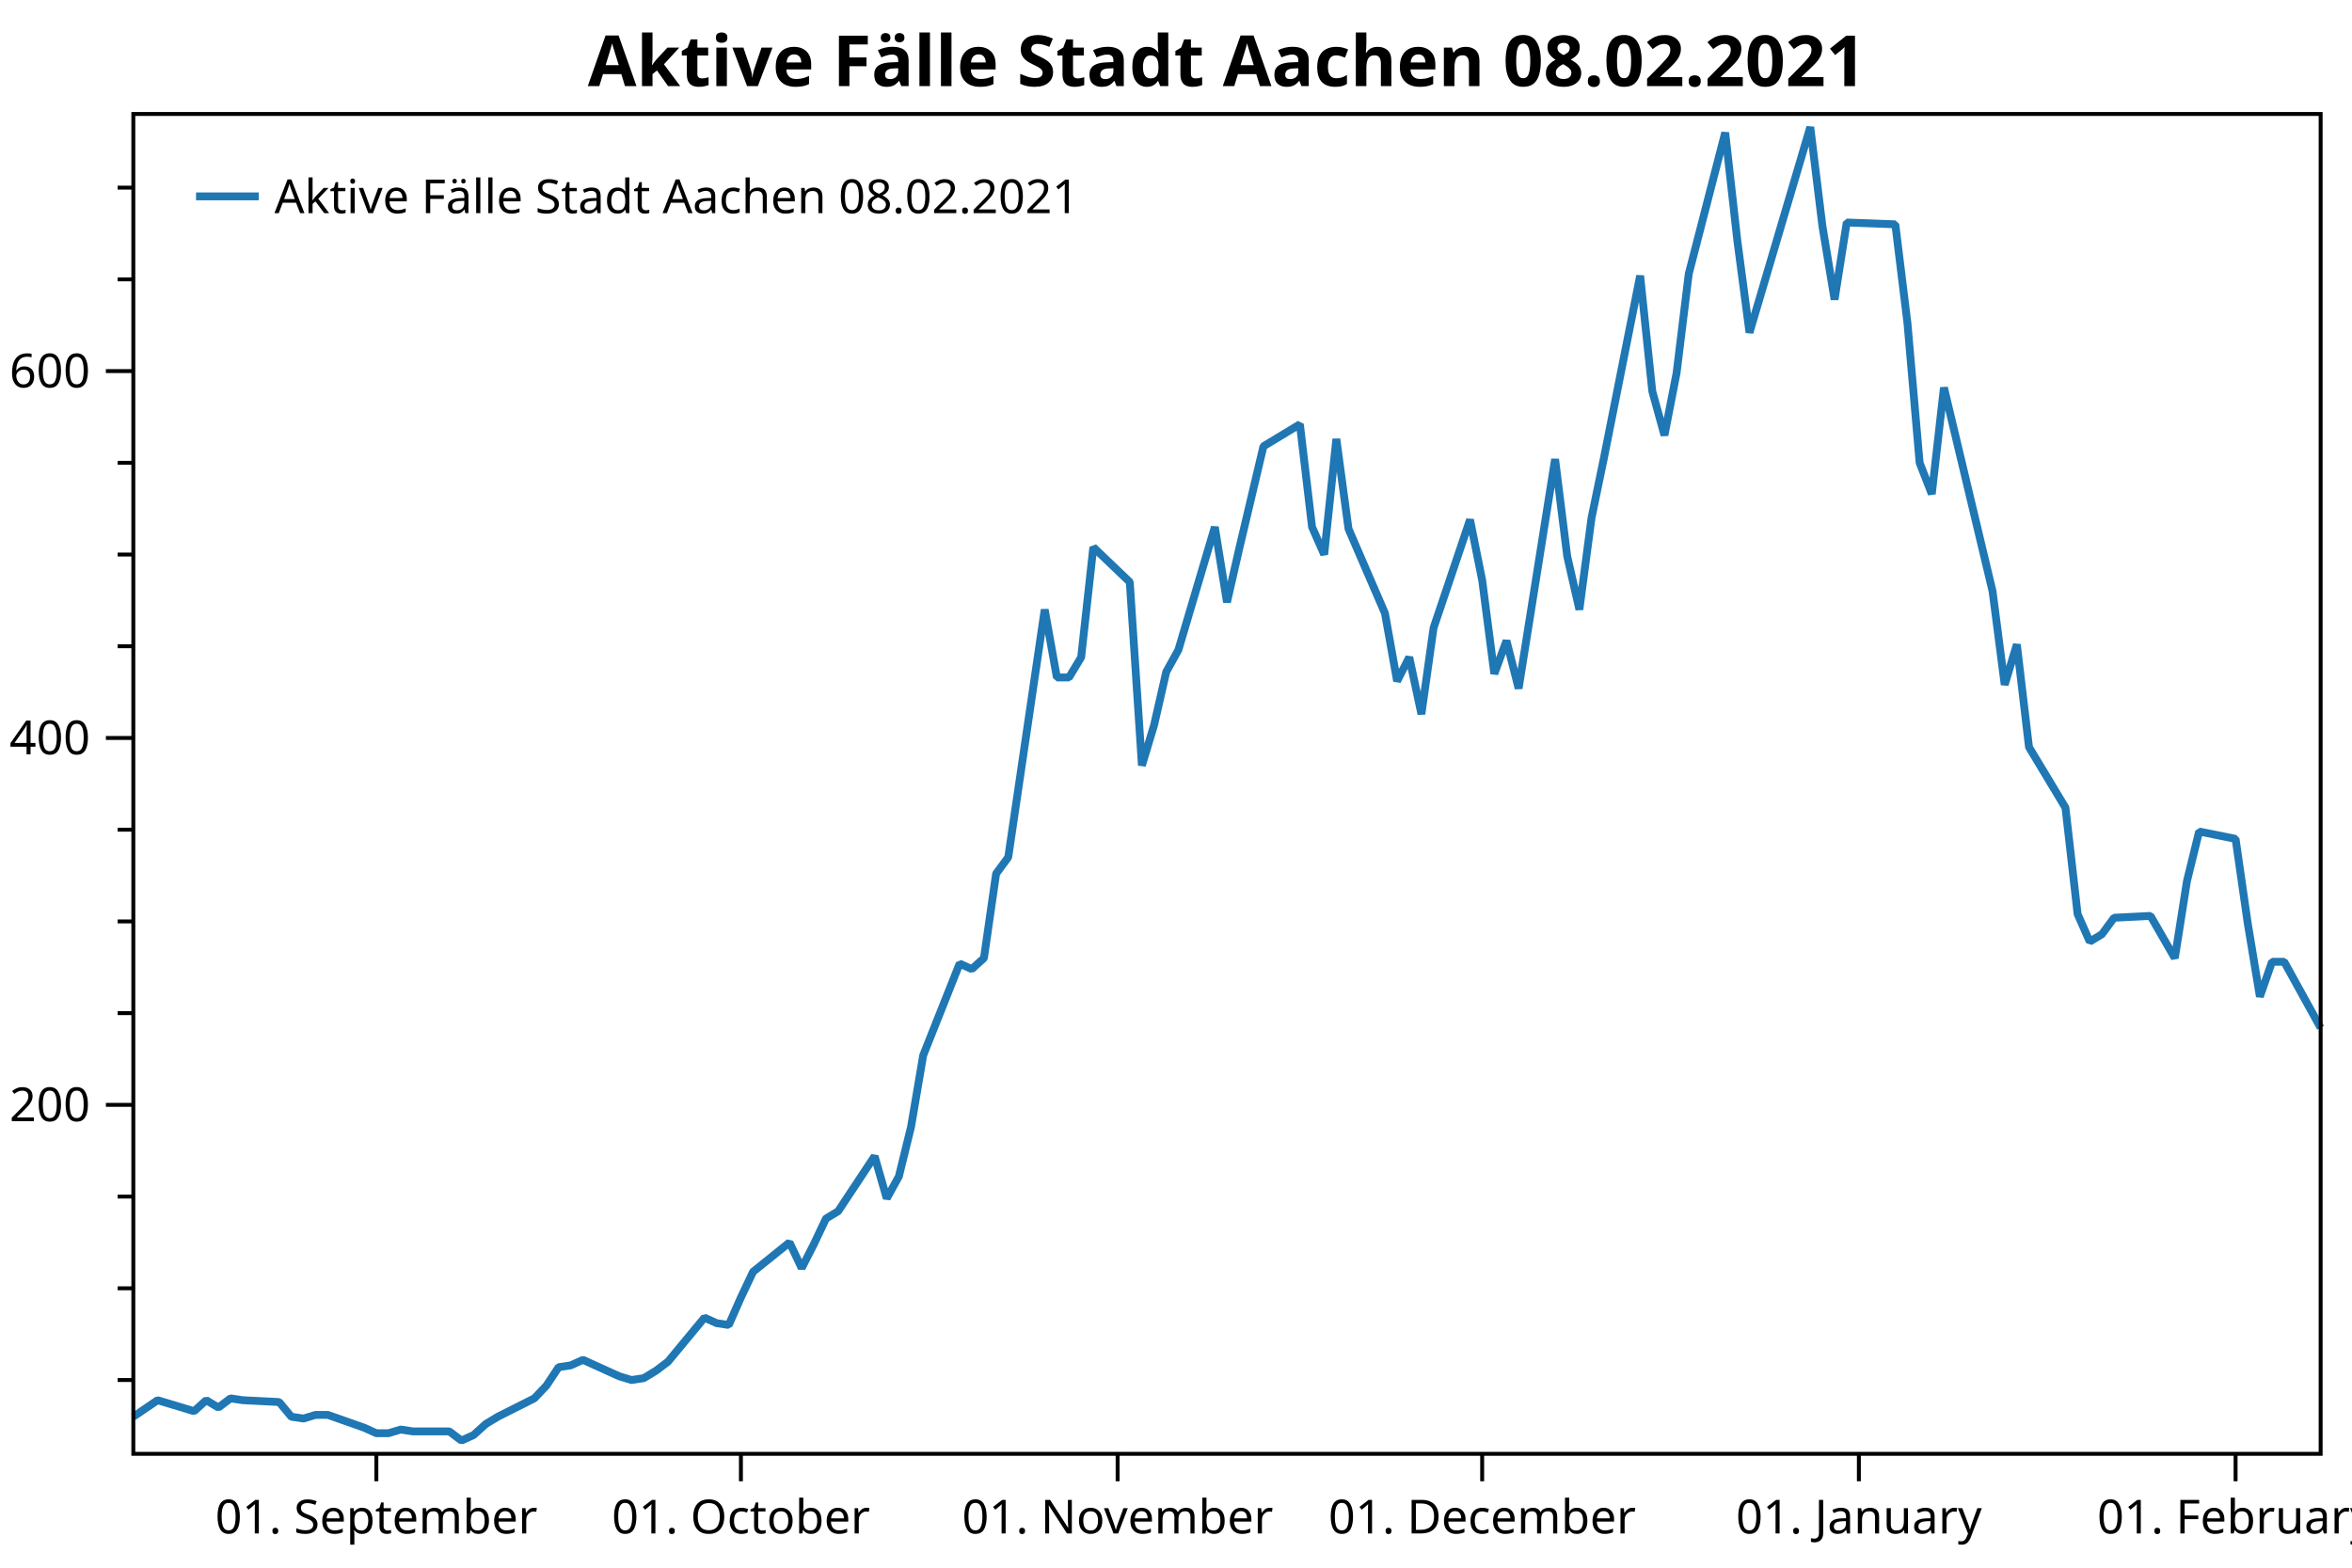
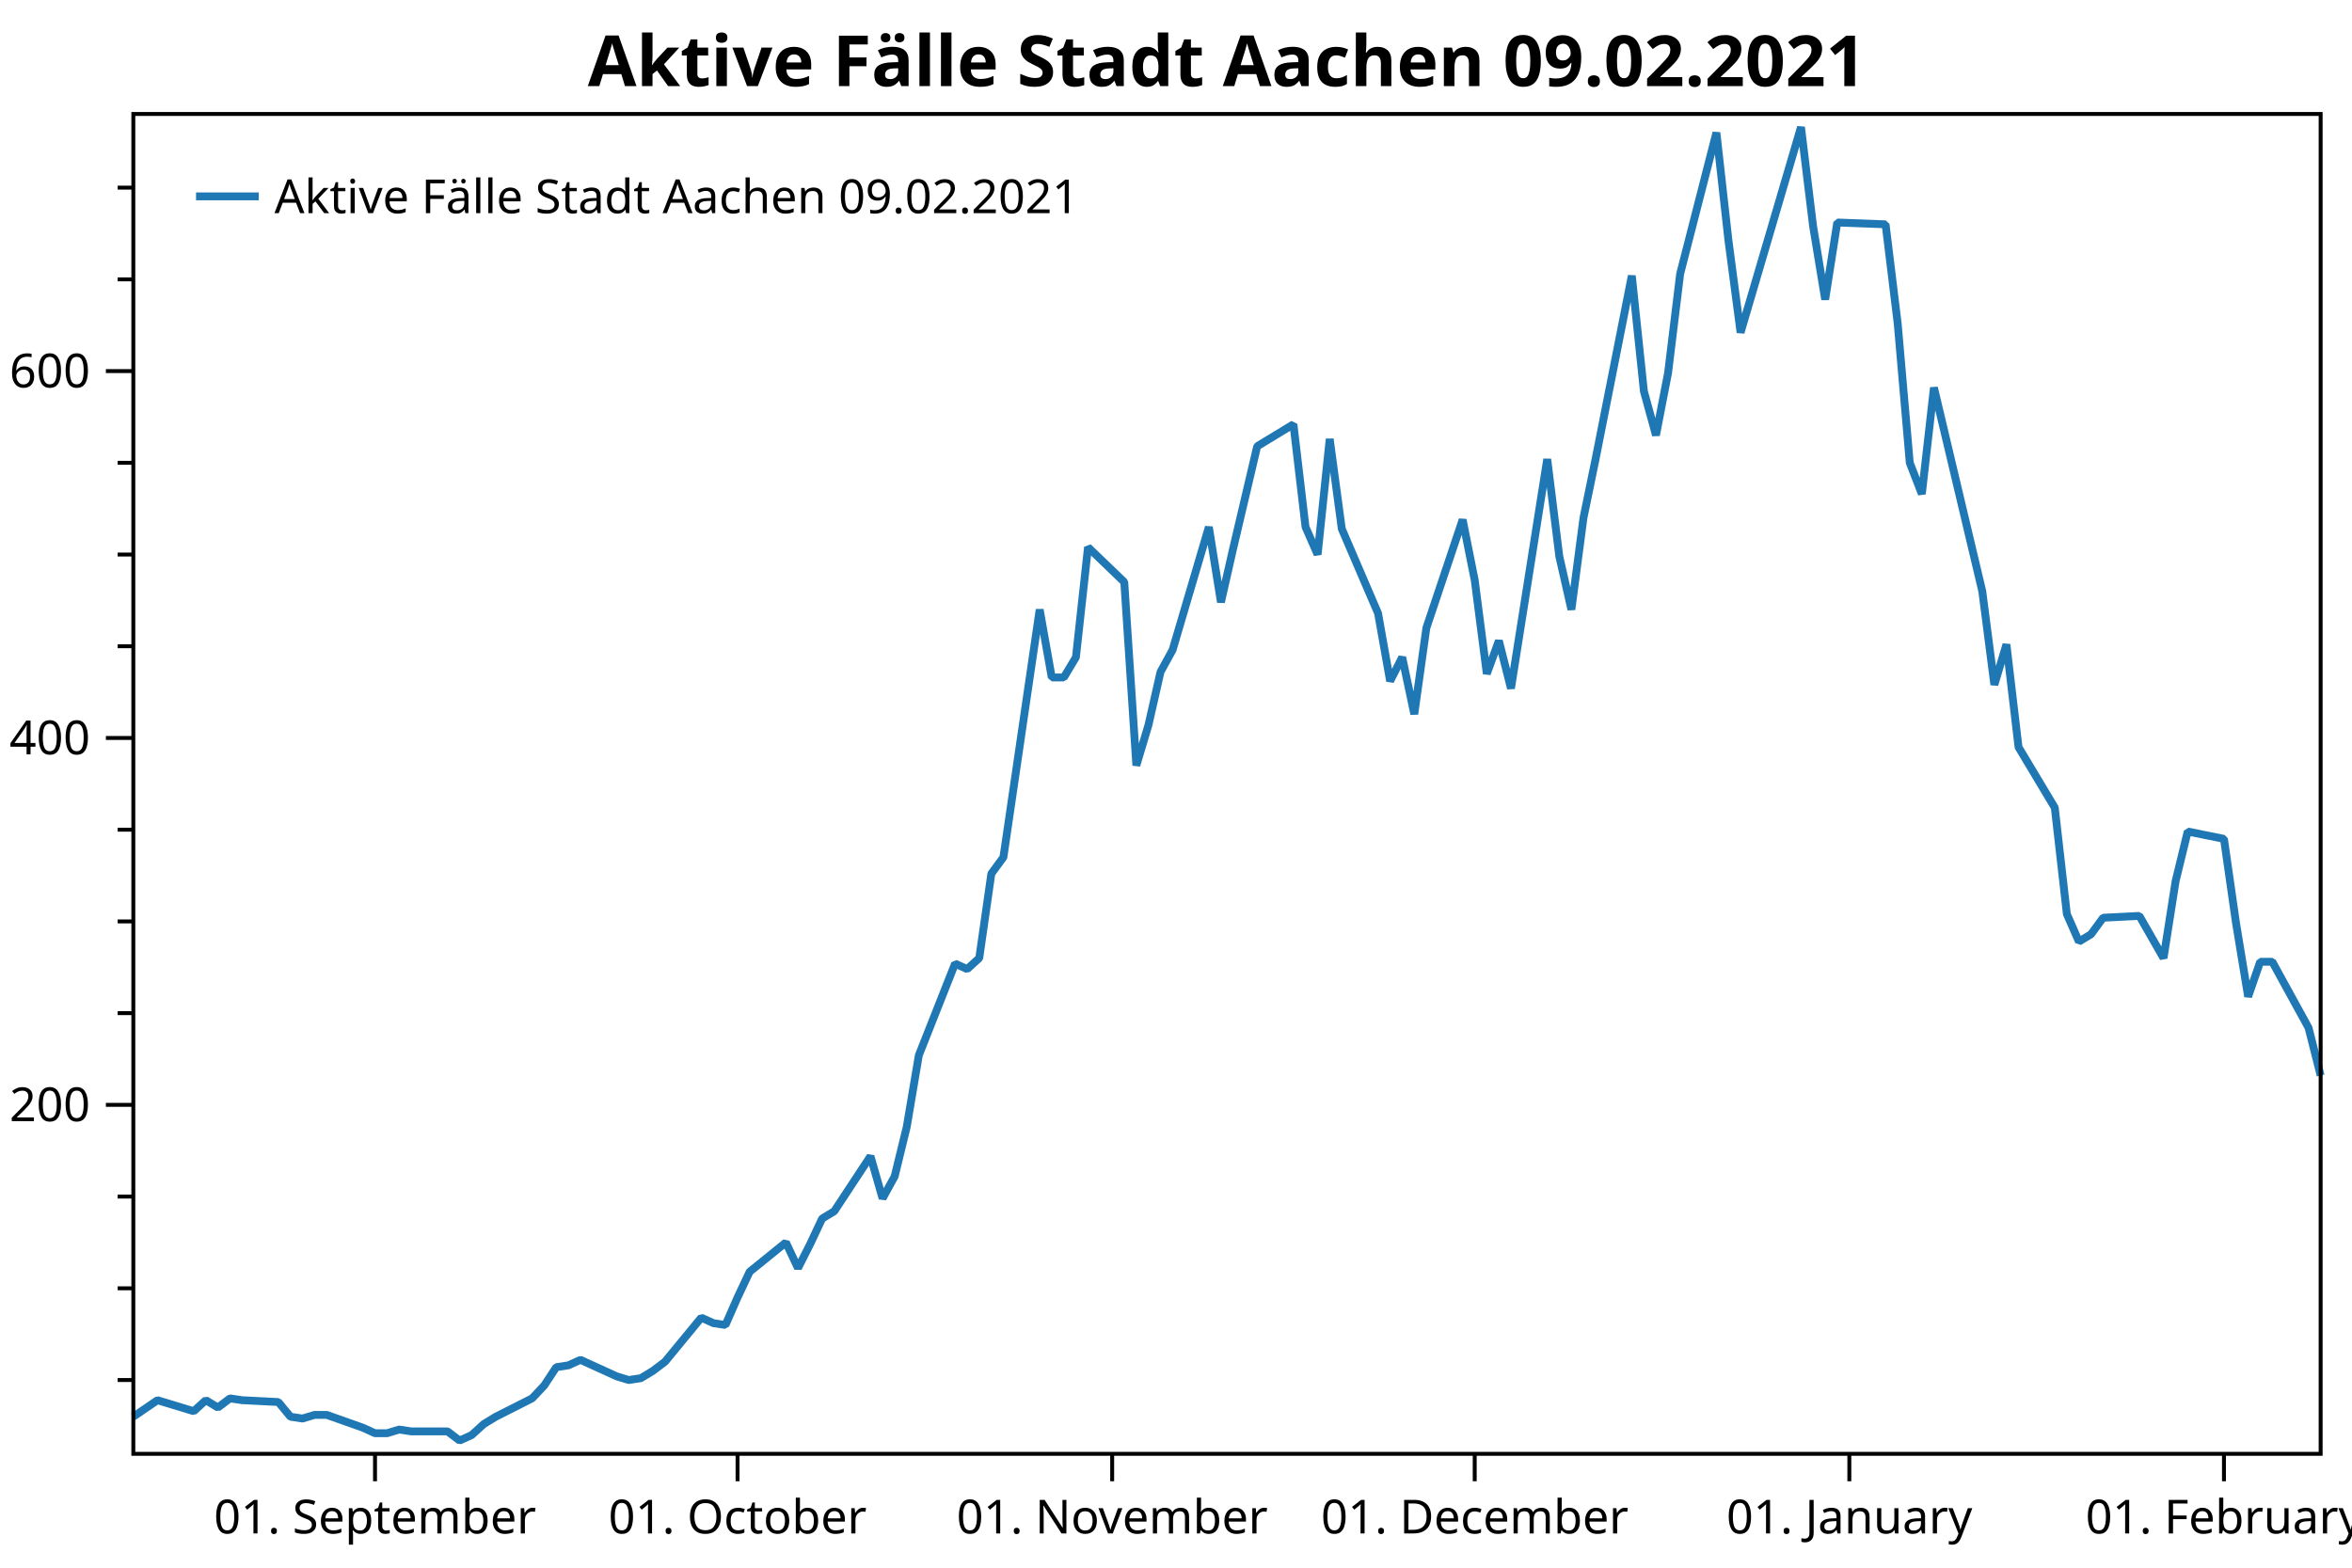
<svg xmlns="http://www.w3.org/2000/svg" width="600" height="400" version="1.1">
  <rect x="0" y="0" width="600" height="400" style="fill:rgb(255,255,255);stroke:none;" />
  <polyline points="34.012,352.116 30.012,352.116" style="fill:none;stroke:black;stroke-width:1" />
  <polyline points="34.012,328.713 30.012,328.713" style="fill:none;stroke:black;stroke-width:1" />
  <polyline points="34.012,305.31 30.012,305.31" style="fill:none;stroke:black;stroke-width:1" />
  <polyline points="34.012,258.504 30.012,258.504" style="fill:none;stroke:black;stroke-width:1" />
  <polyline points="34.012,235.101 30.012,235.101" style="fill:none;stroke:black;stroke-width:1" />
  <polyline points="34.012,211.698 30.012,211.698" style="fill:none;stroke:black;stroke-width:1" />
  <polyline points="34.012,164.892 30.012,164.892" style="fill:none;stroke:black;stroke-width:1" />
  <polyline points="34.012,141.489 30.012,141.489" style="fill:none;stroke:black;stroke-width:1" />
  <polyline points="34.012,118.086 30.012,118.086" style="fill:none;stroke:black;stroke-width:1" />
  <polyline points="34.012,71.28 30.012,71.28" style="fill:none;stroke:black;stroke-width:1" />
  <polyline points="34.012,47.877 30.012,47.877" style="fill:none;stroke:black;stroke-width:1" />
  <text dominant-baseline="middle" text-anchor="end" transform="translate(23.012,281.9071)" font-family="Segoe UI" font-size="12" font-weight="400" fill="black">200</text>
  <text dominant-baseline="middle" text-anchor="end" transform="translate(23.012,188.295)" font-family="Segoe UI" font-size="12" font-weight="400" fill="black">400</text>
  <text dominant-baseline="middle" text-anchor="end" transform="translate(23.012,94.6829)" font-family="Segoe UI" font-size="12" font-weight="400" fill="black">600</text>
  <polyline points="34.012,281.907 27.012,281.907" style="fill:none;stroke:black;stroke-width:1" />
  <polyline points="34.012,188.295 27.012,188.295" style="fill:none;stroke:black;stroke-width:1" />
  <polyline points="34.012,94.683 27.012,94.683" style="fill:none;stroke:black;stroke-width:1" />
-   <text dominant-baseline="hanging" text-anchor="middle" transform="translate(96.0107,381.947)" font-family="Segoe UI" font-size="12" font-weight="400" fill="black">01. September</text>
-   <text dominant-baseline="hanging" text-anchor="middle" transform="translate(189.0087,381.947)" font-family="Segoe UI" font-size="12" font-weight="400" fill="black">01. October</text>
-   <text dominant-baseline="hanging" text-anchor="middle" transform="translate(285.1066,381.947)" font-family="Segoe UI" font-size="12" font-weight="400" fill="black">01. November</text>
-   <text dominant-baseline="hanging" text-anchor="middle" transform="translate(378.1046,381.947)" font-family="Segoe UI" font-size="12" font-weight="400" fill="black">01. December</text>
-   <text dominant-baseline="hanging" text-anchor="middle" transform="translate(474.2025,381.947)" font-family="Segoe UI" font-size="12" font-weight="400" fill="black">01. January</text>
-   <text dominant-baseline="hanging" text-anchor="middle" transform="translate(570.3005,381.947)" font-family="Segoe UI" font-size="12" font-weight="400" fill="black">01. February</text>
-   <polyline points="96.011,370.947 96.011,377.947" style="fill:none;stroke:black;stroke-width:1" />
-   <polyline points="189.009,370.947 189.009,377.947" style="fill:none;stroke:black;stroke-width:1" />
-   <polyline points="285.107,370.947 285.107,377.947" style="fill:none;stroke:black;stroke-width:1" />
-   <polyline points="378.105,370.947 378.105,377.947" style="fill:none;stroke:black;stroke-width:1" />
-   <polyline points="474.202,370.947 474.202,377.947" style="fill:none;stroke:black;stroke-width:1" />
-   <polyline points="570.301,370.947 570.301,377.947" style="fill:none;stroke:black;stroke-width:1" />
-   <polyline points="34.012,361.477 40.212,357.265 49.512,360.073 52.612,357.265 55.712,359.137 58.812,356.797 61.911,357.265 71.211,357.733 74.311,361.477 77.411,361.945 80.511,361.009 83.611,361.009 92.911,364.286 96.011,365.69 99.111,365.69 102.21,364.754 105.311,365.222 114.61,365.222 117.71,367.562 120.81,366.158 123.91,363.35 127.01,361.477 136.31,356.797 139.41,353.52 142.51,348.84 145.61,348.372 148.709,346.967 158.009,351.18 161.109,352.116 164.209,351.648 167.309,349.776 170.409,347.436 179.709,336.202 182.809,337.606 185.909,338.074 189.009,331.053 192.109,324.501 201.408,317.012 204.508,323.565 207.608,317.48 210.708,310.927 213.808,309.055 223.108,295.013 226.208,305.778 229.308,300.161 232.408,287.524 235.508,269.269 244.808,245.866 247.907,247.271 251.007,244.462 254.107,222.931 257.207,218.719 266.507,155.531 269.607,172.849 272.707,172.849 275.807,167.7 278.907,139.617 288.207,148.51 291.307,195.316 294.406,185.019 297.506,171.445 300.606,165.828 309.906,134.468 313.006,153.659 316.106,140.085 322.306,113.873 331.606,108.257 334.705,134.468 337.805,141.489 340.905,112.001 344.005,134.936 353.305,156.467 356.405,173.785 359.505,167.7 362.605,182.21 365.705,160.211 375.005,132.596 378.105,148.042 381.204,171.913 384.305,163.488 387.404,175.657 396.704,117.15 399.804,141.957 402.904,155.531 406.004,132.128 409.104,117.15 418.404,70.344 421.504,99.832 424.604,111.065 427.704,95.151 430.803,69.876 440.103,33.835 443.203,61.451 446.303,84.854 461.803,32.431 464.903,57.706 468.003,76.428 471.103,56.77 483.502,57.238 486.602,82.513 489.702,118.086 492.802,126.043 495.902,98.895 508.302,150.85 511.402,174.721 514.502,164.424 517.602,190.635 526.901,206.081 530.001,233.229 533.101,240.25 536.201,238.377 539.301,234.165 548.601,233.697 554.801,244.462 557.901,224.804 561.001,212.166 570.301,214.038 573.4,235.569 576.5,254.292 579.6,245.398 582.7,245.398 592,262.248" style="fill:none;stroke:rgb(31,119,180);stroke-width:2;stroke-linejoin:bevel" />
-   <text dominant-baseline="hanging" text-anchor="middle" transform="translate(313.006,8)" font-family="Segoe UI" font-size="18" font-weight="700" fill="black">Aktive Fälle Stadt Aachen 08.02.2021</text>
+   <text dominant-baseline="hanging" text-anchor="middle" transform="translate(95.6681,381.947)" font-family="Segoe UI" font-size="12" font-weight="400" fill="black">01. September</text>
+   <text dominant-baseline="hanging" text-anchor="middle" transform="translate(188.1523,381.947)" font-family="Segoe UI" font-size="12" font-weight="400" fill="black">01. October</text>
+   <text dominant-baseline="hanging" text-anchor="middle" transform="translate(283.7193,381.947)" font-family="Segoe UI" font-size="12" font-weight="400" fill="black">01. November</text>
+   <text dominant-baseline="hanging" text-anchor="middle" transform="translate(376.2035,381.947)" font-family="Segoe UI" font-size="12" font-weight="400" fill="black">01. December</text>
+   <text dominant-baseline="hanging" text-anchor="middle" transform="translate(471.7705,381.947)" font-family="Segoe UI" font-size="12" font-weight="400" fill="black">01. January</text>
+   <text dominant-baseline="hanging" text-anchor="middle" transform="translate(567.3375,381.947)" font-family="Segoe UI" font-size="12" font-weight="400" fill="black">01. February</text>
+   <polyline points="95.668,370.947 95.668,377.947" style="fill:none;stroke:black;stroke-width:1" />
+   <polyline points="188.152,370.947 188.152,377.947" style="fill:none;stroke:black;stroke-width:1" />
+   <polyline points="283.719,370.947 283.719,377.947" style="fill:none;stroke:black;stroke-width:1" />
+   <polyline points="376.204,370.947 376.204,377.947" style="fill:none;stroke:black;stroke-width:1" />
+   <polyline points="471.771,370.947 471.771,377.947" style="fill:none;stroke:black;stroke-width:1" />
+   <polyline points="567.337,370.947 567.337,377.947" style="fill:none;stroke:black;stroke-width:1" />
+   <polyline points="34.012,361.477 40.178,357.265 49.426,360.073 52.509,357.265 55.592,359.137 58.675,356.797 61.757,357.265 71.006,357.733 74.088,361.477 77.171,361.945 80.254,361.009 83.337,361.009 92.585,364.286 95.668,365.69 98.751,365.69 101.834,364.754 104.917,365.222 114.165,365.222 117.248,367.562 120.331,366.158 123.413,363.35 126.496,361.477 135.745,356.797 138.827,353.52 141.91,348.84 144.993,348.372 148.076,346.967 157.324,351.18 160.407,352.116 163.49,351.648 166.573,349.776 169.655,347.436 178.904,336.202 181.987,337.606 185.07,338.074 188.152,331.053 191.235,324.501 200.484,317.012 203.566,323.565 206.649,317.48 209.732,310.927 212.815,309.055 222.063,295.013 225.146,305.778 228.229,300.161 231.312,287.524 234.394,269.269 243.643,245.866 246.726,247.271 249.809,244.462 252.891,222.931 255.974,218.719 265.223,155.531 268.305,172.849 271.388,172.849 274.471,167.7 277.554,139.617 286.802,148.51 289.885,195.316 292.968,185.019 296.051,171.445 299.133,165.828 308.382,134.468 311.465,153.659 314.547,140.085 320.713,113.873 329.961,108.257 333.044,134.468 336.127,141.489 339.21,112.001 342.293,134.936 351.541,156.467 354.624,173.785 357.707,167.7 360.789,182.21 363.872,160.211 373.121,132.596 376.204,148.042 379.286,171.913 382.369,163.488 385.452,175.657 394.7,117.15 397.783,141.957 400.866,155.531 403.949,132.128 407.032,117.15 416.28,70.344 419.363,99.832 422.446,111.065 425.528,95.151 428.611,69.876 437.86,33.835 440.942,61.451 444.025,84.854 459.439,32.431 462.522,57.706 465.605,76.428 468.688,56.77 481.019,57.238 484.102,82.513 487.185,118.086 490.267,126.043 493.35,98.895 505.681,150.85 508.764,174.721 511.847,164.424 514.93,190.635 524.178,206.081 527.261,233.229 530.344,240.25 533.427,238.377 536.51,234.165 545.758,233.697 551.923,244.462 555.006,224.804 558.089,212.166 567.337,214.038 570.42,235.569 573.503,254.292 576.586,245.398 579.669,245.398 588.917,262.248 592,274.418" style="fill:none;stroke:rgb(31,119,180);stroke-width:2;stroke-linejoin:bevel" />
+   <text dominant-baseline="hanging" text-anchor="middle" transform="translate(313.006,8)" font-family="Segoe UI" font-size="18" font-weight="700" fill="black">Aktive Fälle Stadt Aachen 09.02.2021</text>
  <polygon points="34.012,29.079 592,29.079 592,370.947 34.012,370.947" style="fill:none;stroke:black;stroke-width:1" />
  <polygon points="42.012,37.08 228.483,37.08 228.483,63.133 42.012,63.133" style="fill:none;stroke:none;" />
-   <text dominant-baseline="hanging" text-anchor="start" transform="translate(70.012,45.0795)" font-family="Segoe UI" font-size="12" font-weight="400" fill="black">Aktive Fälle Stadt Aachen 08.02.2021</text>
+   <text dominant-baseline="hanging" text-anchor="start" transform="translate(70.012,45.0795)" font-family="Segoe UI" font-size="12" font-weight="400" fill="black">Aktive Fälle Stadt Aachen 09.02.2021</text>
  <polyline points="50.012,50.106 66.012,50.106" style="fill:none;stroke:rgb(31,119,180);stroke-width:2" />
</svg>
